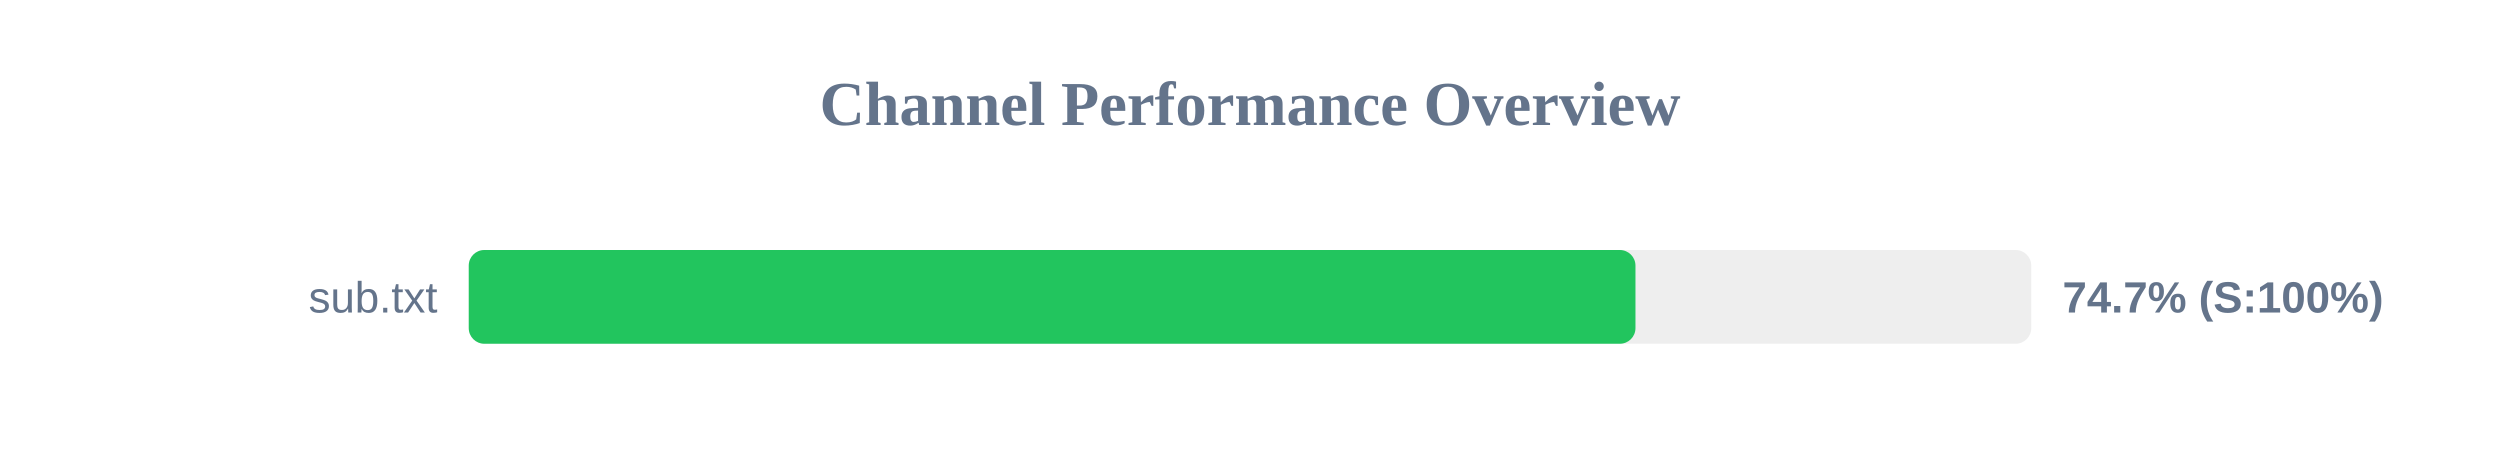
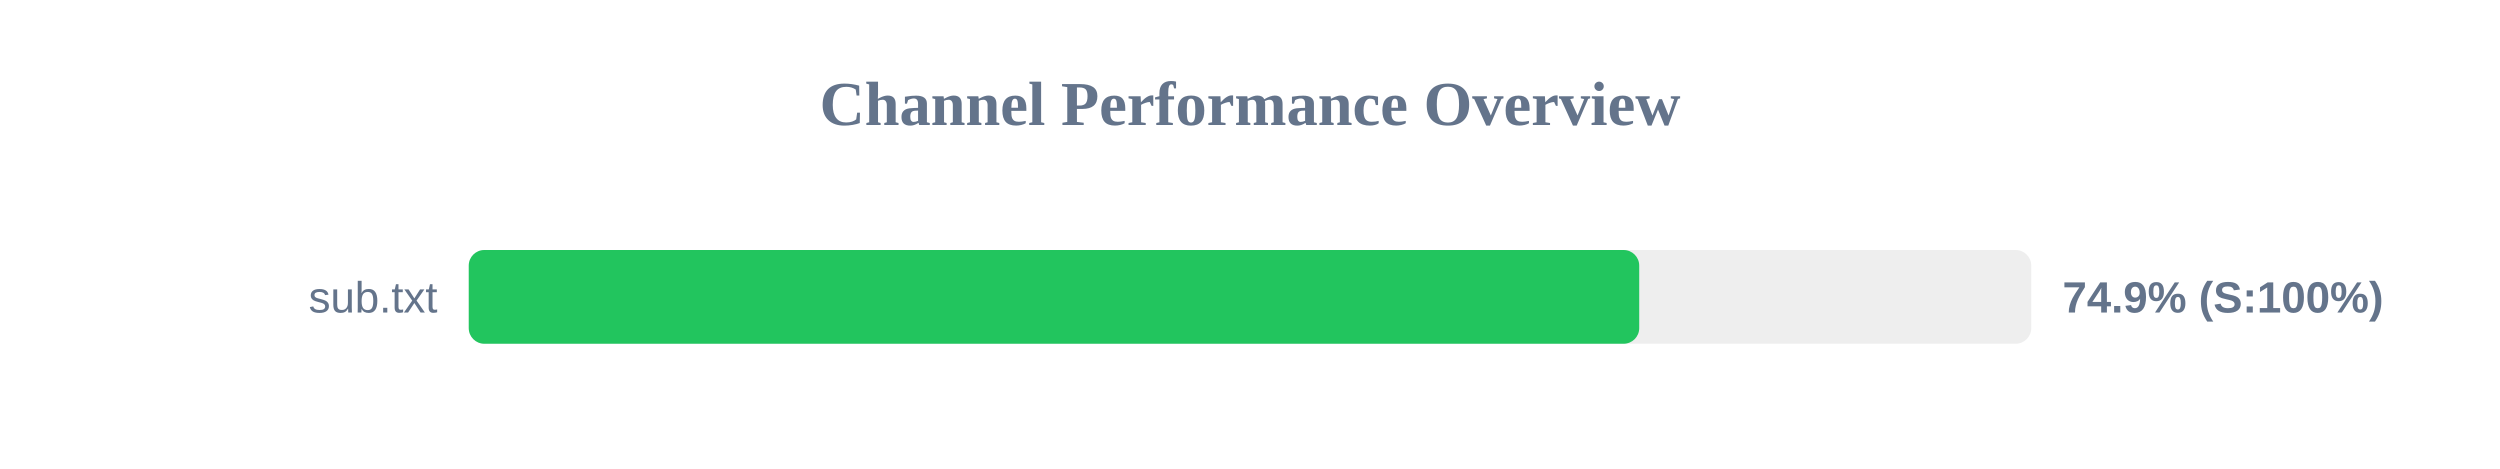
<svg xmlns="http://www.w3.org/2000/svg" width="800" height="150" version="1.1">
  <style>
        .row { font: 14px Arial; fill: #64748b; }
        .score { font: bold 14px Arial; fill: #64748b; }
    </style>
  <text x="400" y="40" text-anchor="middle" font-size="20px" font-weight="bold" fill="#64748b">Channel Performance Overview</text>
  <rect x="150" y="80" width="500" height="30" fill="#eee" rx="5" />
-   <rect x="150" y="80" width="373.35" height="30" fill="#22c55e" rx="5" />
+   <rect x="150" y="80" width="374.55" height="30" fill="#22c55e" rx="5" />
  <text x="140" y="100" text-anchor="end" class="row">sub.txt</text>
-   <text x="660" y="100" text-anchor="start" class="score">74.7% (S:100%)</text>
+   <text x="660" y="100" text-anchor="start" class="score">74.9% (S:100%)</text>
</svg>
